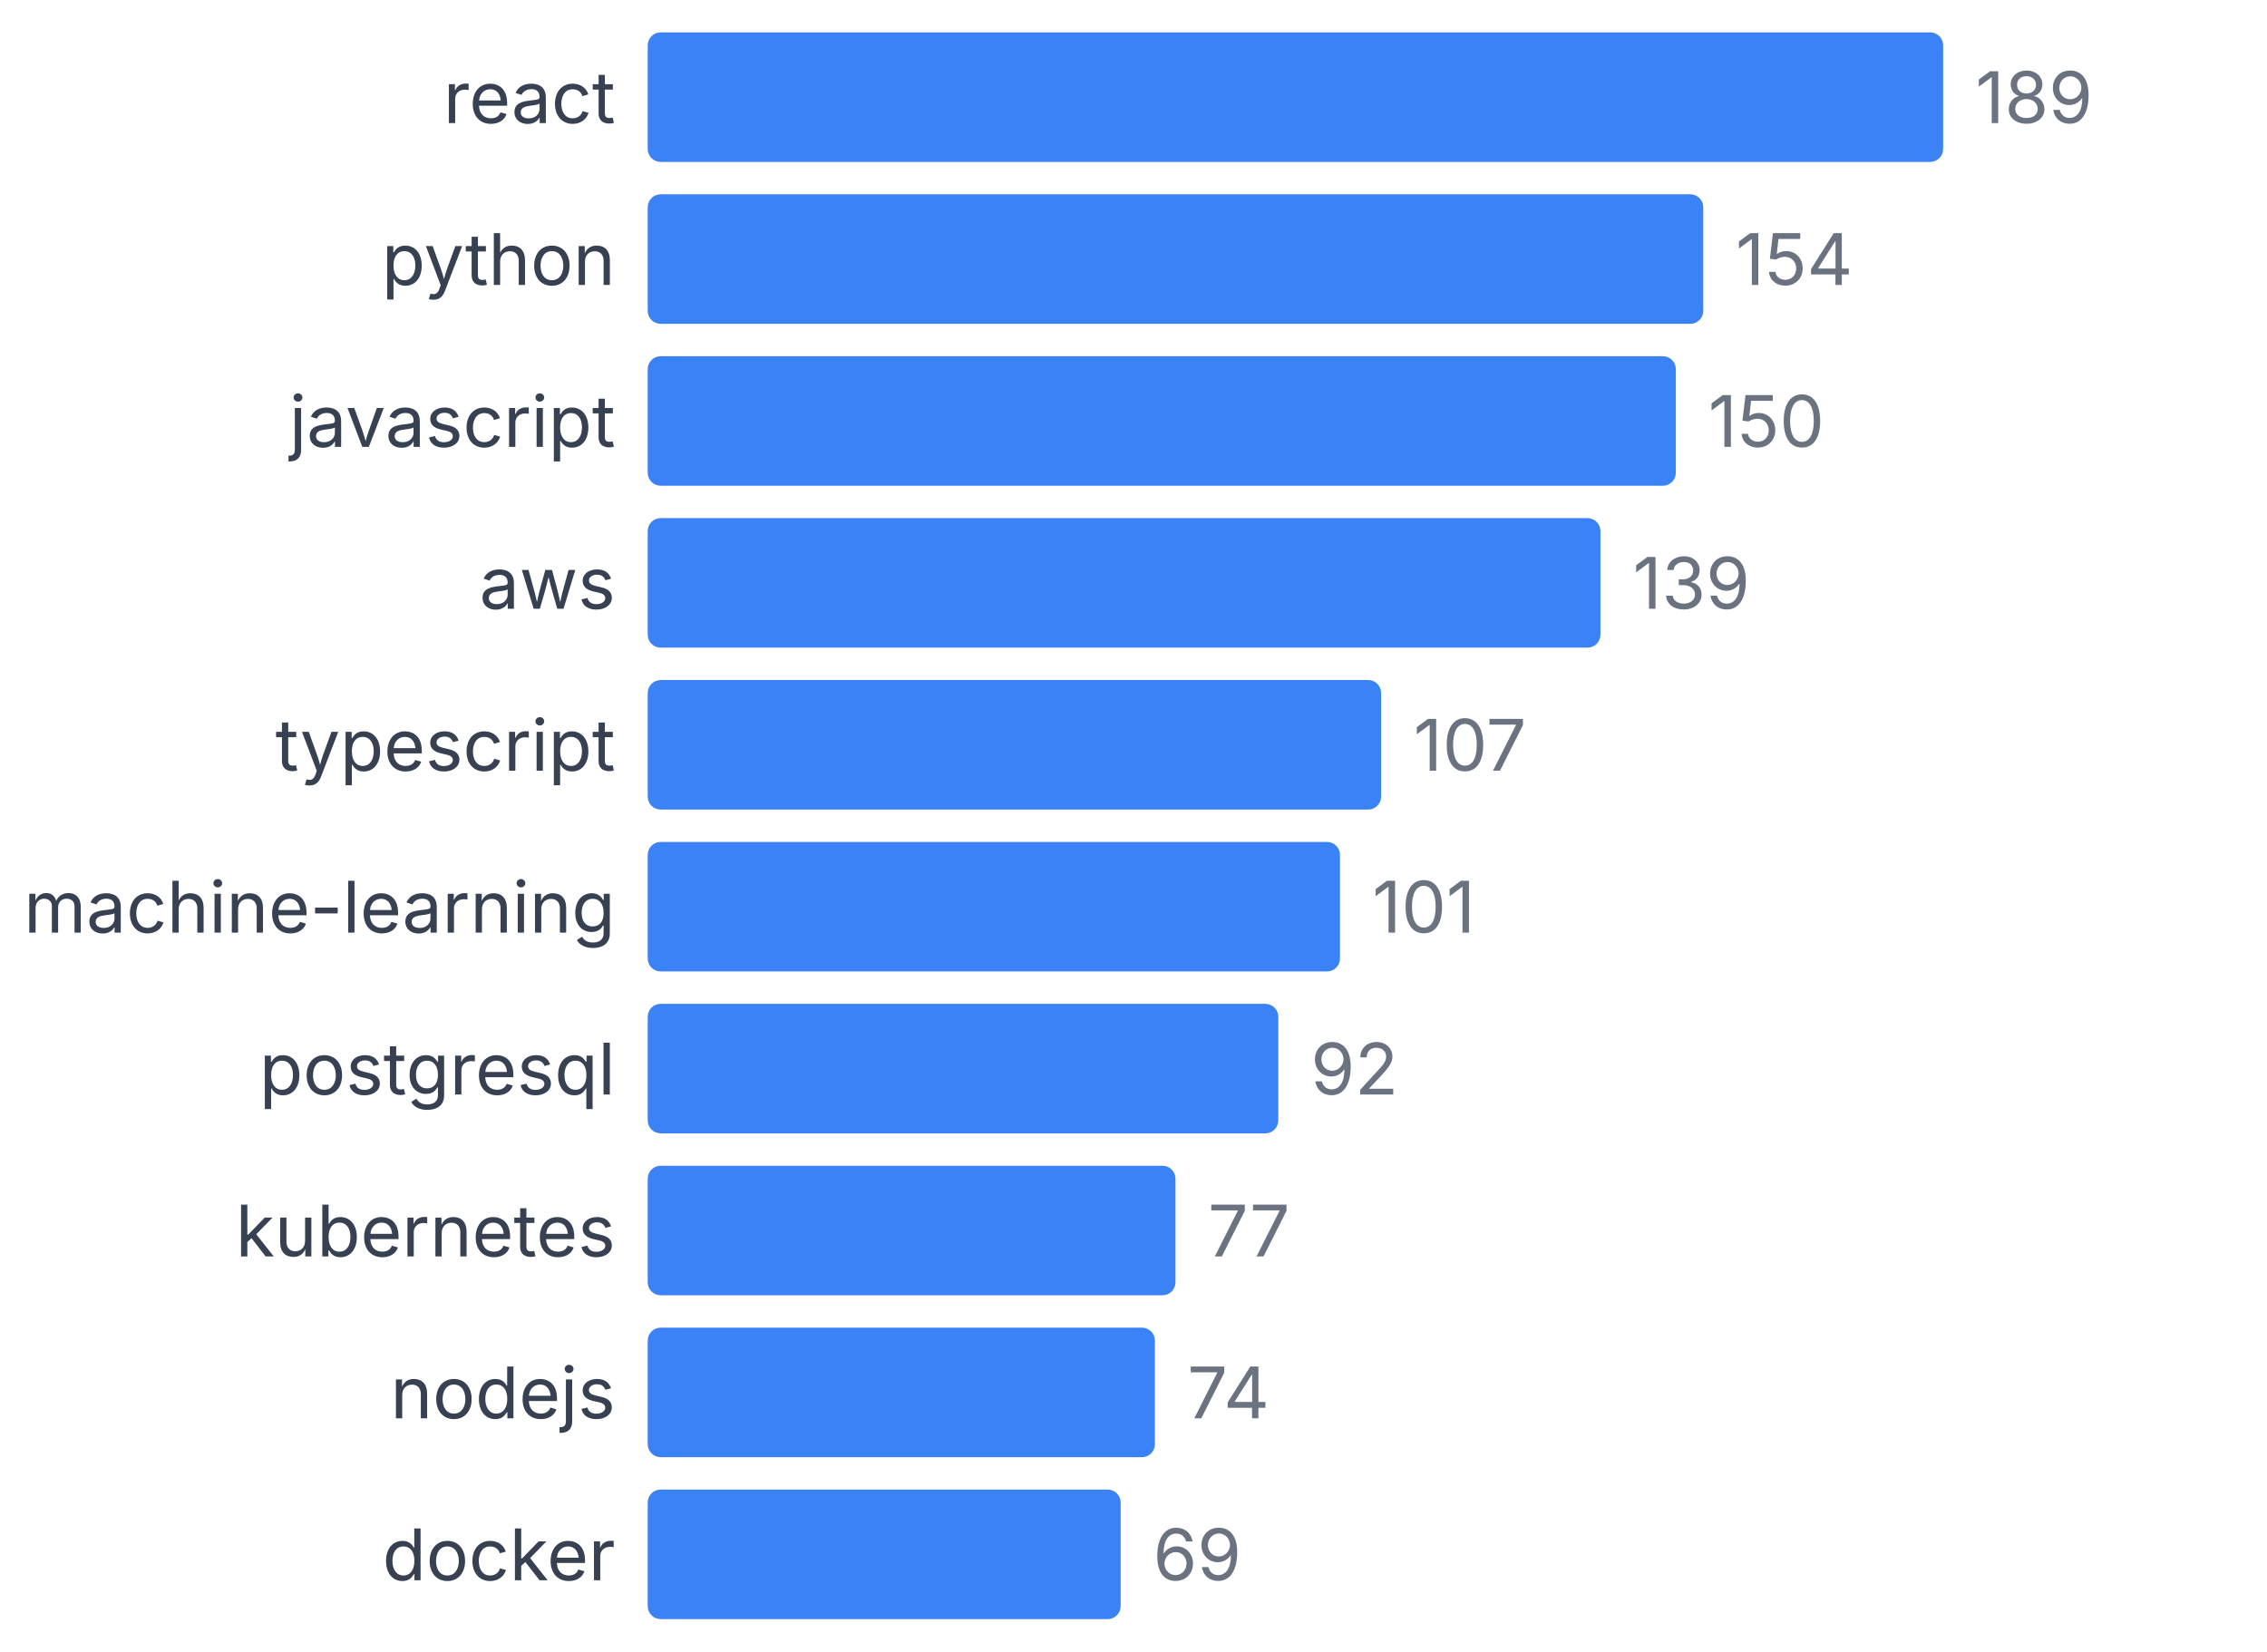
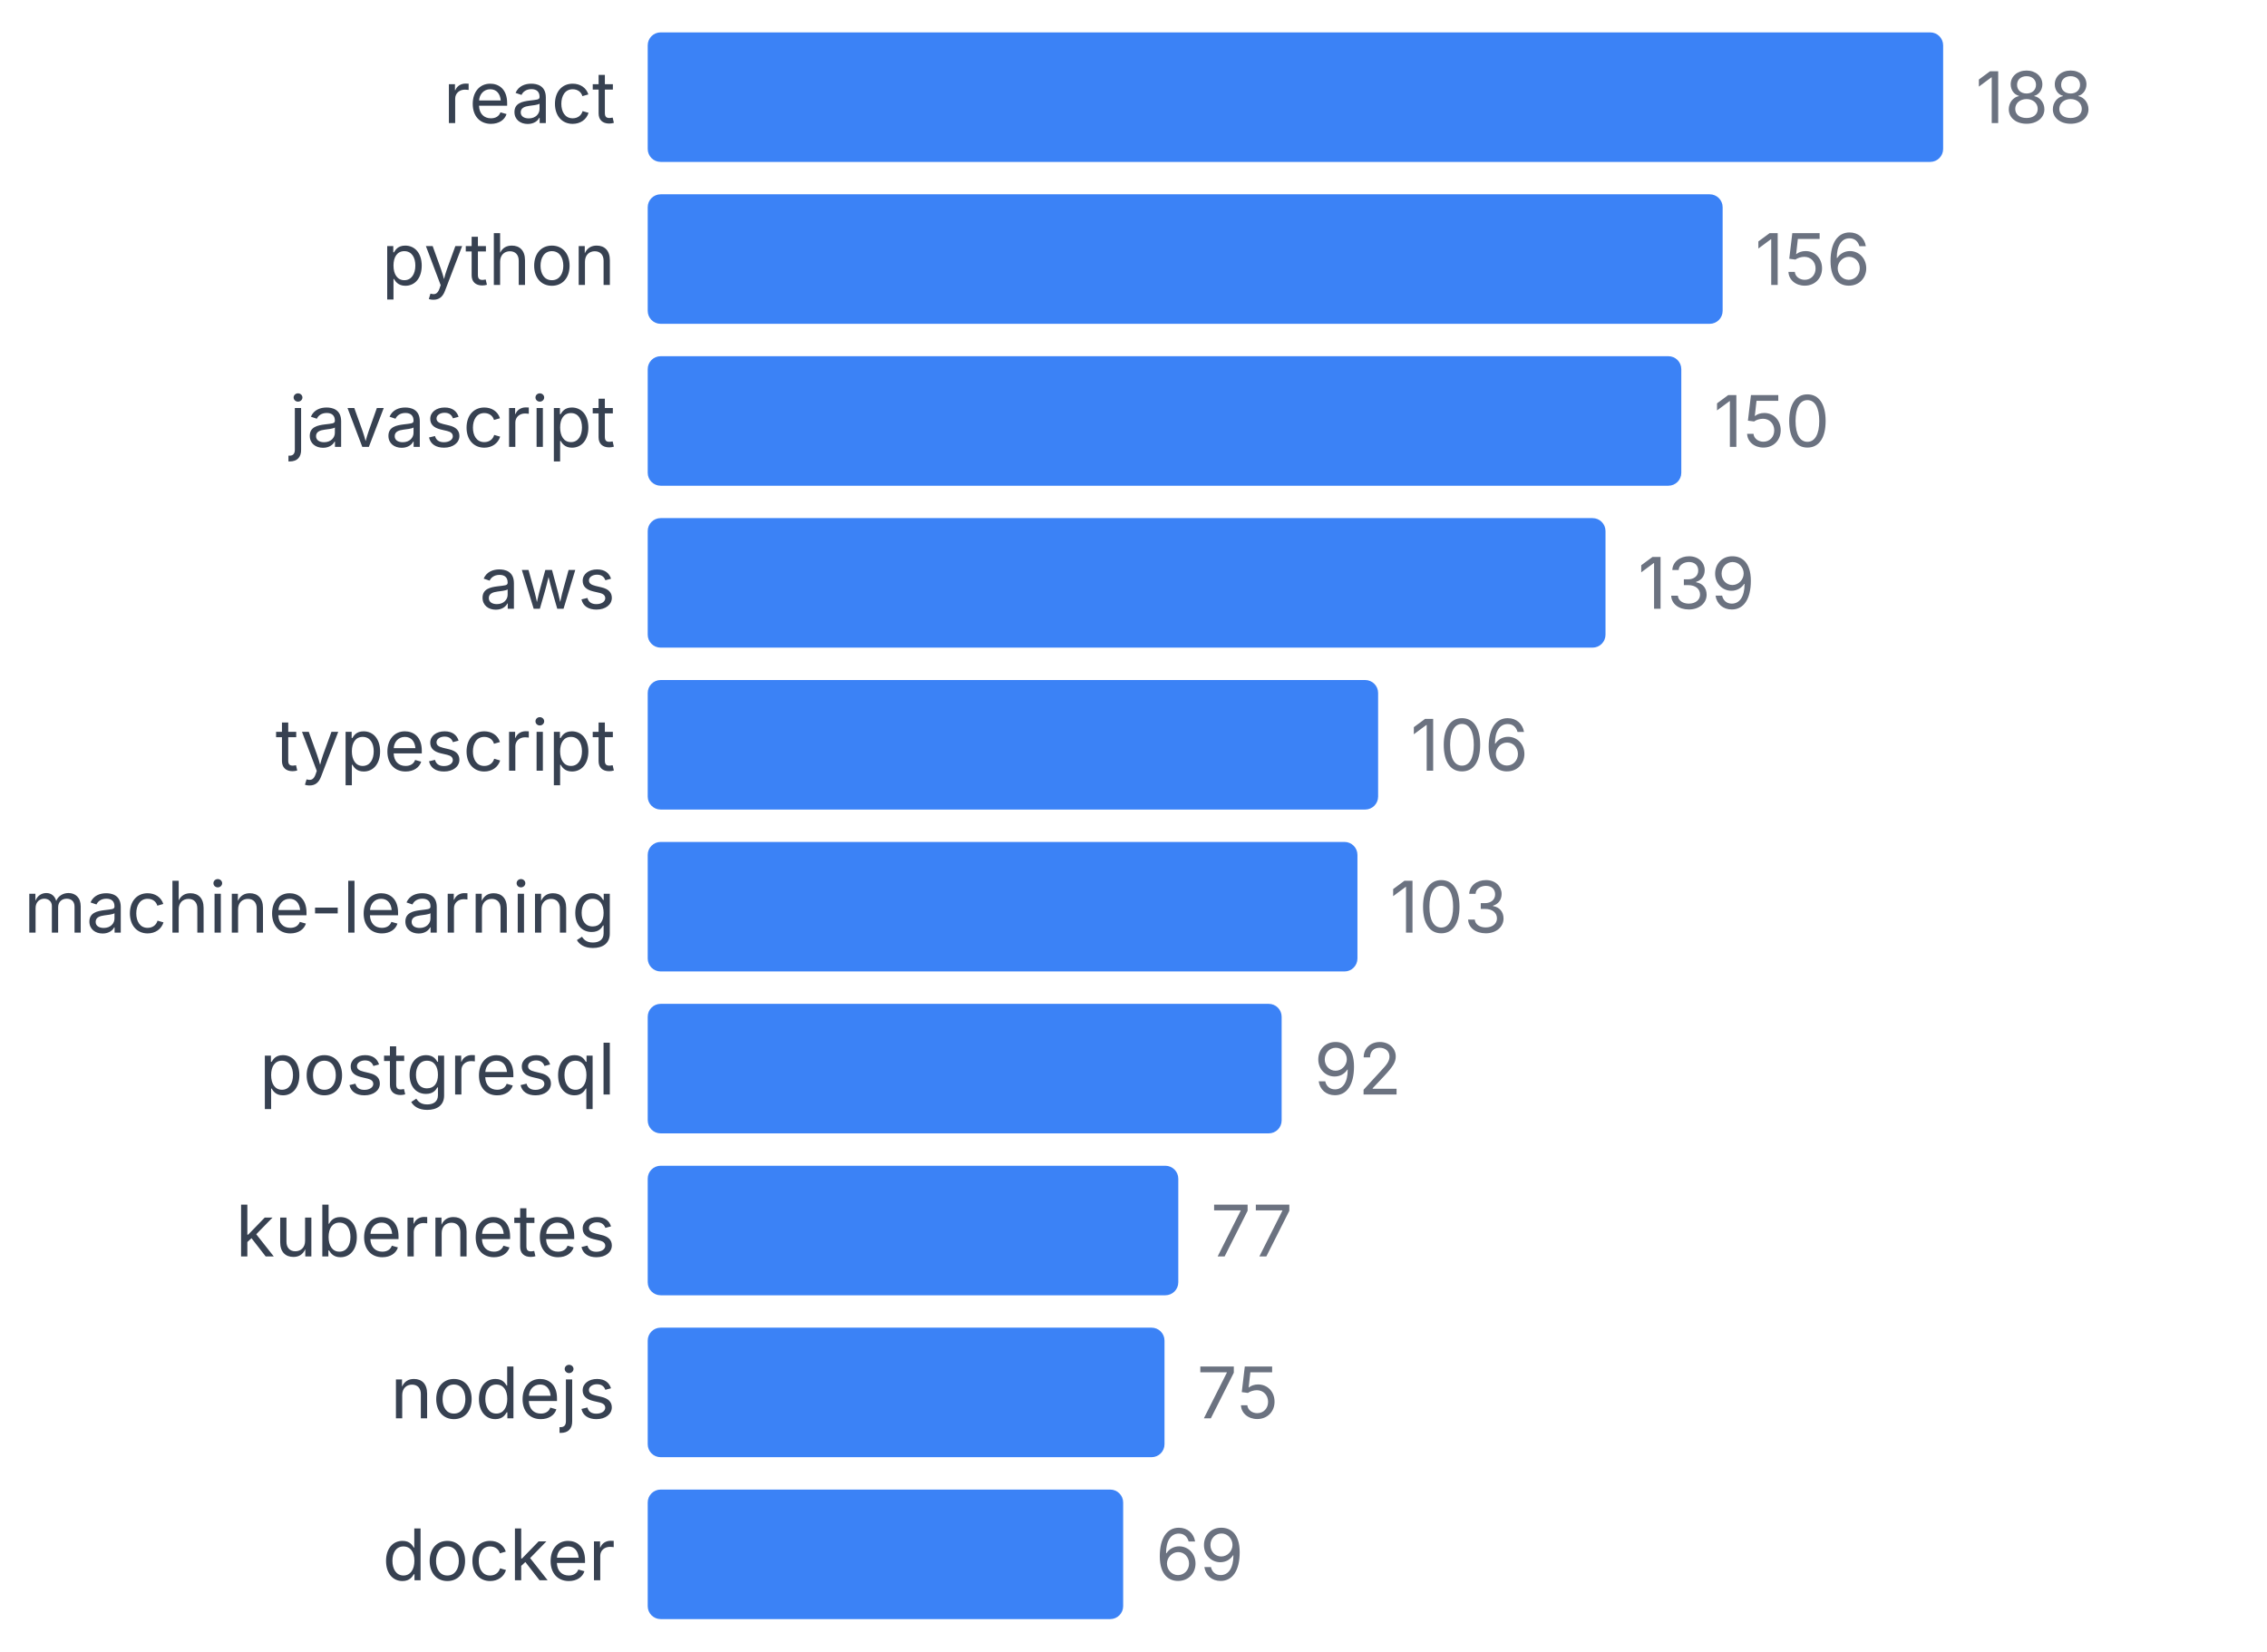
<svg xmlns="http://www.w3.org/2000/svg" width="350" height="255" viewBox="0 0 350 255">
  <style>
    text { font-family: system-ui, -apple-system, sans-serif; }
  </style>
  <text x="95" y="19" text-anchor="end" font-size="11" fill="#374151">react</text>
  <rect x="100" y="5" width="200" height="20" fill="#3b82f6" rx="2" />
-   <text x="305" y="19" font-size="11" fill="#6b7280">189</text>
+   <text x="305" y="19" font-size="11" fill="#6b7280">188</text>
  <text x="95" y="44" text-anchor="end" font-size="11" fill="#374151">python</text>
-   <rect x="100" y="30" width="162.963" height="20" fill="#3b82f6" rx="2" />
-   <text x="267.963" y="44" font-size="11" fill="#6b7280">154</text>
+   <rect x="100" y="30" width="165.957" height="20" fill="#3b82f6" rx="2" />
+   <text x="270.957" y="44" font-size="11" fill="#6b7280">156</text>
  <text x="95" y="69" text-anchor="end" font-size="11" fill="#374151">javascript</text>
-   <rect x="100" y="55" width="158.73" height="20" fill="#3b82f6" rx="2" />
-   <text x="263.73" y="69" font-size="11" fill="#6b7280">150</text>
+   <rect x="100" y="55" width="159.574" height="20" fill="#3b82f6" rx="2" />
+   <text x="264.574" y="69" font-size="11" fill="#6b7280">150</text>
  <text x="95" y="94" text-anchor="end" font-size="11" fill="#374151">aws</text>
-   <rect x="100" y="80" width="147.09" height="20" fill="#3b82f6" rx="2" />
-   <text x="252.09" y="94" font-size="11" fill="#6b7280">139</text>
+   <rect x="100" y="80" width="147.872" height="20" fill="#3b82f6" rx="2" />
+   <text x="252.872" y="94" font-size="11" fill="#6b7280">139</text>
  <text x="95" y="119" text-anchor="end" font-size="11" fill="#374151">typescript</text>
-   <rect x="100" y="105" width="113.228" height="20" fill="#3b82f6" rx="2" />
-   <text x="218.228" y="119" font-size="11" fill="#6b7280">107</text>
+   <rect x="100" y="105" width="112.766" height="20" fill="#3b82f6" rx="2" />
+   <text x="217.766" y="119" font-size="11" fill="#6b7280">106</text>
  <text x="95" y="144" text-anchor="end" font-size="11" fill="#374151">machine-learning</text>
-   <rect x="100" y="130" width="106.878" height="20" fill="#3b82f6" rx="2" />
-   <text x="211.878" y="144" font-size="11" fill="#6b7280">101</text>
+   <rect x="100" y="130" width="109.574" height="20" fill="#3b82f6" rx="2" />
+   <text x="214.574" y="144" font-size="11" fill="#6b7280">103</text>
  <text x="95" y="169" text-anchor="end" font-size="11" fill="#374151">postgresql</text>
-   <rect x="100" y="155" width="97.354" height="20" fill="#3b82f6" rx="2" />
-   <text x="202.354" y="169" font-size="11" fill="#6b7280">92</text>
+   <rect x="100" y="155" width="97.872" height="20" fill="#3b82f6" rx="2" />
+   <text x="202.872" y="169" font-size="11" fill="#6b7280">92</text>
  <text x="95" y="194" text-anchor="end" font-size="11" fill="#374151">kubernetes</text>
-   <rect x="100" y="180" width="81.481" height="20" fill="#3b82f6" rx="2" />
-   <text x="186.481" y="194" font-size="11" fill="#6b7280">77</text>
+   <rect x="100" y="180" width="81.915" height="20" fill="#3b82f6" rx="2" />
+   <text x="186.915" y="194" font-size="11" fill="#6b7280">77</text>
  <text x="95" y="219" text-anchor="end" font-size="11" fill="#374151">nodejs</text>
-   <rect x="100" y="205" width="78.307" height="20" fill="#3b82f6" rx="2" />
-   <text x="183.307" y="219" font-size="11" fill="#6b7280">74</text>
+   <rect x="100" y="205" width="79.787" height="20" fill="#3b82f6" rx="2" />
+   <text x="184.787" y="219" font-size="11" fill="#6b7280">75</text>
  <text x="95" y="244" text-anchor="end" font-size="11" fill="#374151">docker</text>
-   <rect x="100" y="230" width="73.016" height="20" fill="#3b82f6" rx="2" />
-   <text x="178.016" y="244" font-size="11" fill="#6b7280">69</text>
+   <rect x="100" y="230" width="73.404" height="20" fill="#3b82f6" rx="2" />
+   <text x="178.404" y="244" font-size="11" fill="#6b7280">69</text>
</svg>
